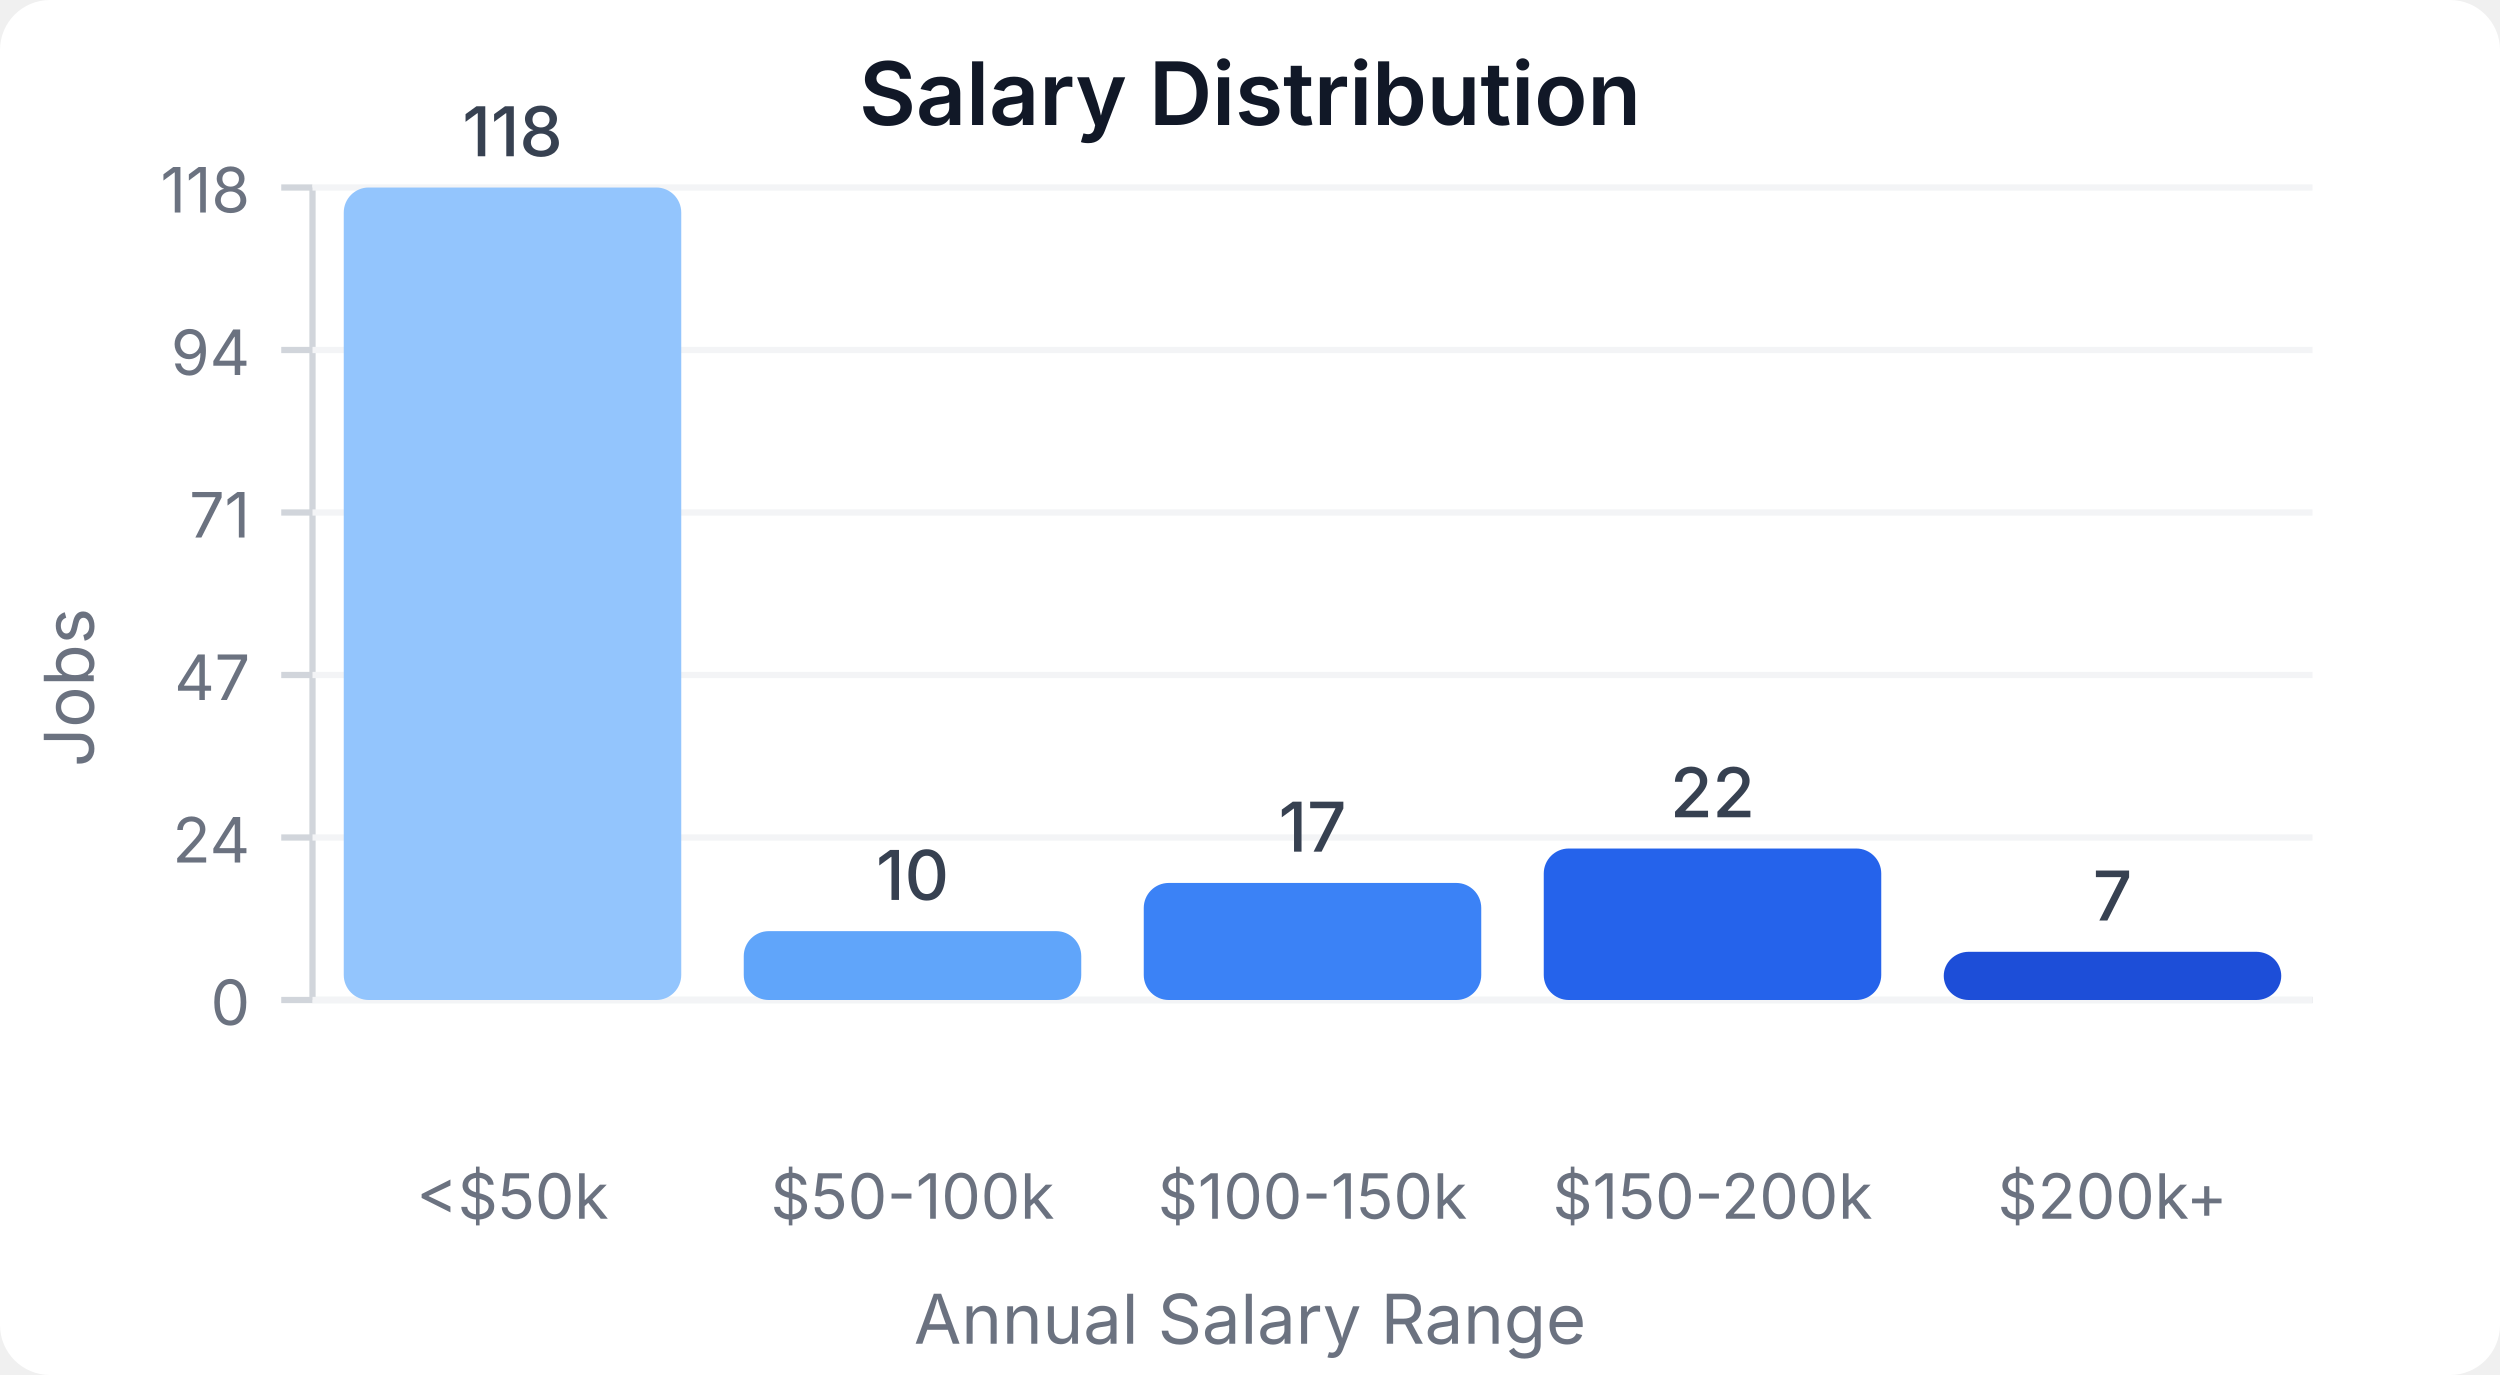
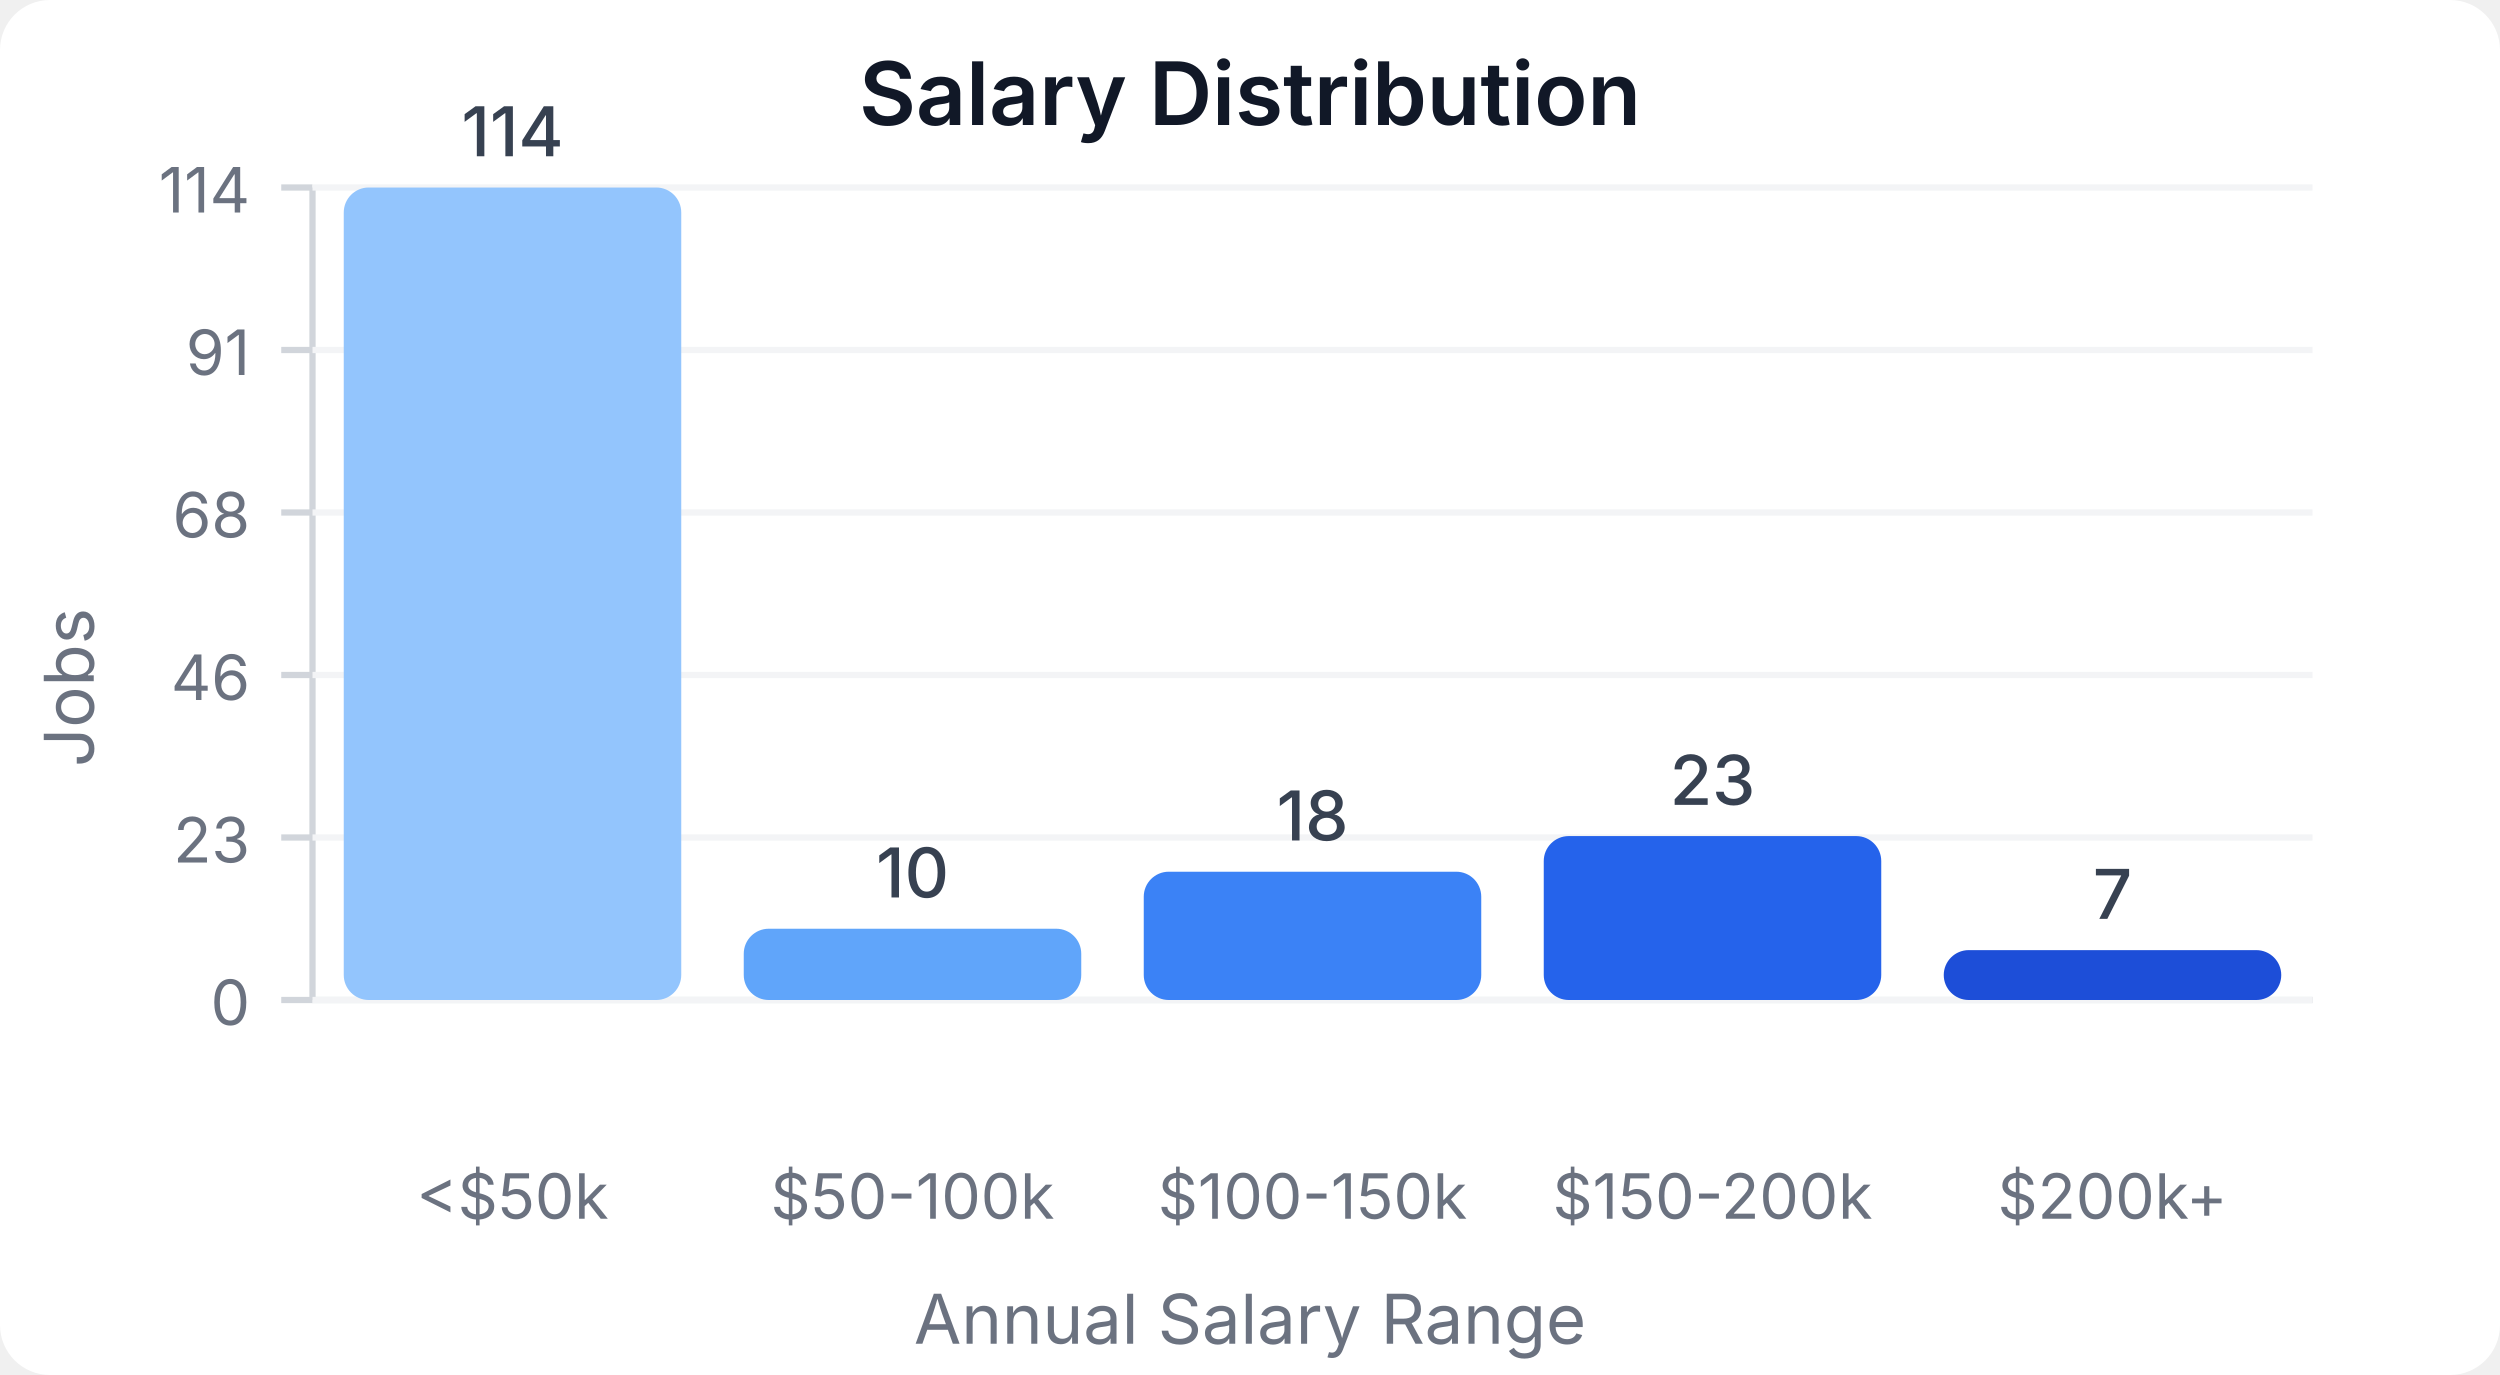
<svg xmlns="http://www.w3.org/2000/svg" width="400" height="220" viewBox="0 0 400 220">
  <style>
    text { font-family: system-ui, -apple-system, sans-serif; }
  </style>
  <rect width="400" height="220" fill="#ffffff" rx="8" />
  <text x="200" y="20" text-anchor="middle" font-size="14" font-weight="600" fill="#111827">Salary Distribution</text>
  <line x1="50" y1="30" x2="50" y2="160" stroke="#d1d5db" stroke-width="1" />
  <line x1="50" y1="160" x2="370" y2="160" stroke="#d1d5db" stroke-width="1" />
  <line x1="45" y1="160" x2="50" y2="160" stroke="#d1d5db" stroke-width="1" />
  <text x="40" y="164" text-anchor="end" font-size="10" fill="#6b7280">0</text>
  <line x1="50" y1="160" x2="370" y2="160" stroke="#f3f4f6" stroke-width="1" />
  <line x1="45" y1="134" x2="50" y2="134" stroke="#d1d5db" stroke-width="1" />
-   <text x="40" y="138" text-anchor="end" font-size="10" fill="#6b7280">24</text>
+   <text x="40" y="138" text-anchor="end" font-size="10" fill="#6b7280">23</text>
  <line x1="50" y1="134" x2="370" y2="134" stroke="#f3f4f6" stroke-width="1" />
  <line x1="45" y1="108" x2="50" y2="108" stroke="#d1d5db" stroke-width="1" />
-   <text x="40" y="112" text-anchor="end" font-size="10" fill="#6b7280">47</text>
+   <text x="40" y="112" text-anchor="end" font-size="10" fill="#6b7280">46</text>
  <line x1="50" y1="108" x2="370" y2="108" stroke="#f3f4f6" stroke-width="1" />
  <line x1="45" y1="82" x2="50" y2="82" stroke="#d1d5db" stroke-width="1" />
-   <text x="40" y="86" text-anchor="end" font-size="10" fill="#6b7280">71</text>
+   <text x="40" y="86" text-anchor="end" font-size="10" fill="#6b7280">68</text>
  <line x1="50" y1="82" x2="370" y2="82" stroke="#f3f4f6" stroke-width="1" />
  <line x1="45" y1="56" x2="50" y2="56" stroke="#d1d5db" stroke-width="1" />
-   <text x="40" y="60" text-anchor="end" font-size="10" fill="#6b7280">94</text>
+   <text x="40" y="60" text-anchor="end" font-size="10" fill="#6b7280">91</text>
  <line x1="50" y1="56" x2="370" y2="56" stroke="#f3f4f6" stroke-width="1" />
  <line x1="45" y1="30" x2="50" y2="30" stroke="#d1d5db" stroke-width="1" />
-   <text x="40" y="34" text-anchor="end" font-size="10" fill="#6b7280">118</text>
+   <text x="40" y="34" text-anchor="end" font-size="10" fill="#6b7280">114</text>
  <line x1="50" y1="30" x2="370" y2="30" stroke="#f3f4f6" stroke-width="1" />
  <rect x="55" y="30" width="54" height="130" fill="#93c5fd" rx="4" />
-   <text x="82" y="25" text-anchor="middle" font-size="11" fill="#374151" font-weight="500">118</text>
+   <text x="82" y="25" text-anchor="middle" font-size="11" fill="#374151" font-weight="500">114</text>
  <text x="82" y="195" text-anchor="middle" font-size="10" fill="#6b7280">&lt;$50k</text>
-   <rect x="119" y="148.983" width="54" height="11.017" fill="#60a5fa" rx="4" />
-   <text x="146" y="143.983" text-anchor="middle" font-size="11" fill="#374151" font-weight="500">10</text>
+   <rect x="119" y="148.596" width="54" height="11.404" fill="#60a5fa" rx="4" />
+   <text x="146" y="143.596" text-anchor="middle" font-size="11" fill="#374151" font-weight="500">10</text>
  <text x="146" y="195" text-anchor="middle" font-size="10" fill="#6b7280">$50-100k</text>
-   <rect x="183" y="141.271" width="54" height="18.729" fill="#3b82f6" rx="4" />
-   <text x="210" y="136.271" text-anchor="middle" font-size="11" fill="#374151" font-weight="500">17</text>
+   <rect x="183" y="139.474" width="54" height="20.526" fill="#3b82f6" rx="4" />
+   <text x="210" y="134.474" text-anchor="middle" font-size="11" fill="#374151" font-weight="500">18</text>
  <text x="210" y="195" text-anchor="middle" font-size="10" fill="#6b7280">$100-150k</text>
-   <rect x="247" y="135.763" width="54" height="24.237" fill="#2563eb" rx="4" />
-   <text x="274" y="130.763" text-anchor="middle" font-size="11" fill="#374151" font-weight="500">22</text>
+   <rect x="247" y="133.772" width="54" height="26.228" fill="#2563eb" rx="4" />
+   <text x="274" y="128.772" text-anchor="middle" font-size="11" fill="#374151" font-weight="500">23</text>
  <text x="274" y="195" text-anchor="middle" font-size="10" fill="#6b7280">$150-200k</text>
-   <rect x="311" y="152.288" width="54" height="7.712" fill="#1d4ed8" rx="4" />
-   <text x="338" y="147.288" text-anchor="middle" font-size="11" fill="#374151" font-weight="500">7</text>
+   <rect x="311" y="152.018" width="54" height="7.982" fill="#1d4ed8" rx="4" />
+   <text x="338" y="147.018" text-anchor="middle" font-size="11" fill="#374151" font-weight="500">7</text>
  <text x="338" y="195" text-anchor="middle" font-size="10" fill="#6b7280">$200k+</text>
  <text x="15" y="110" text-anchor="middle" font-size="11" fill="#6b7280" transform="rotate(-90, 15, 110)">Jobs</text>
  <text x="200" y="215" text-anchor="middle" font-size="11" fill="#6b7280">Annual Salary Range</text>
</svg>
